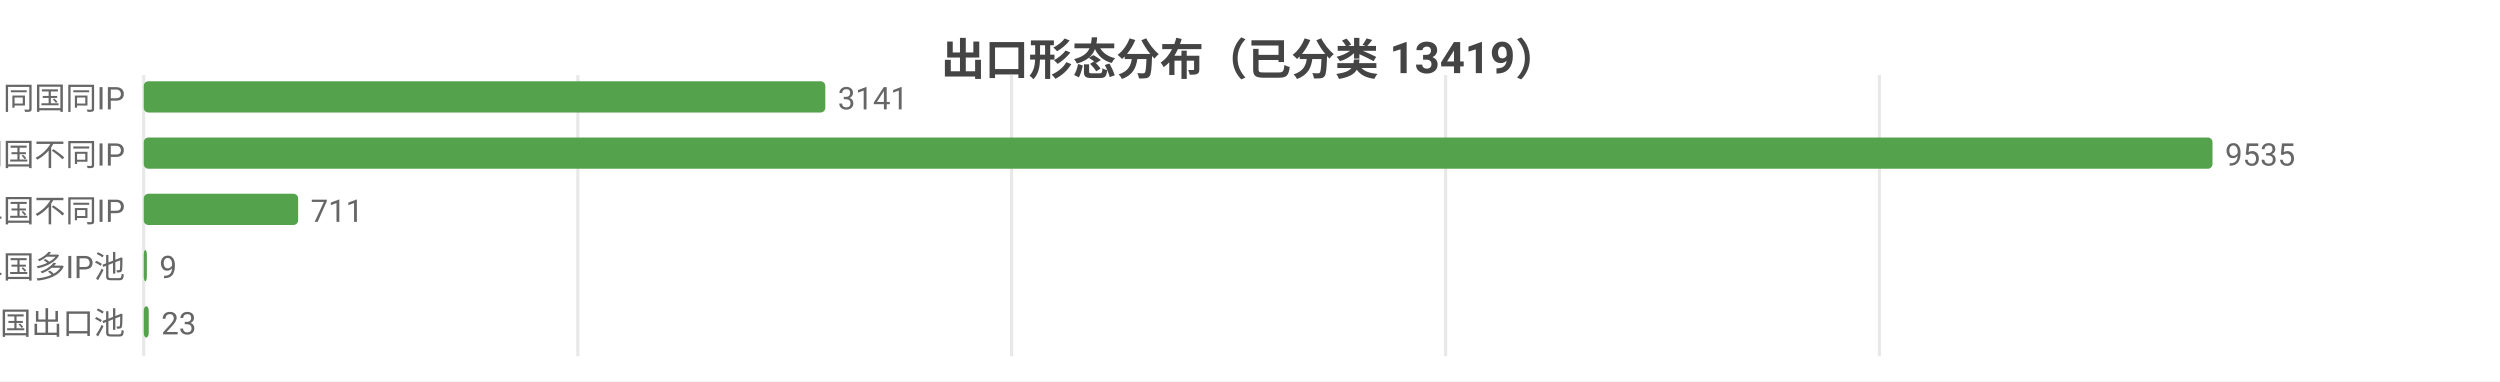
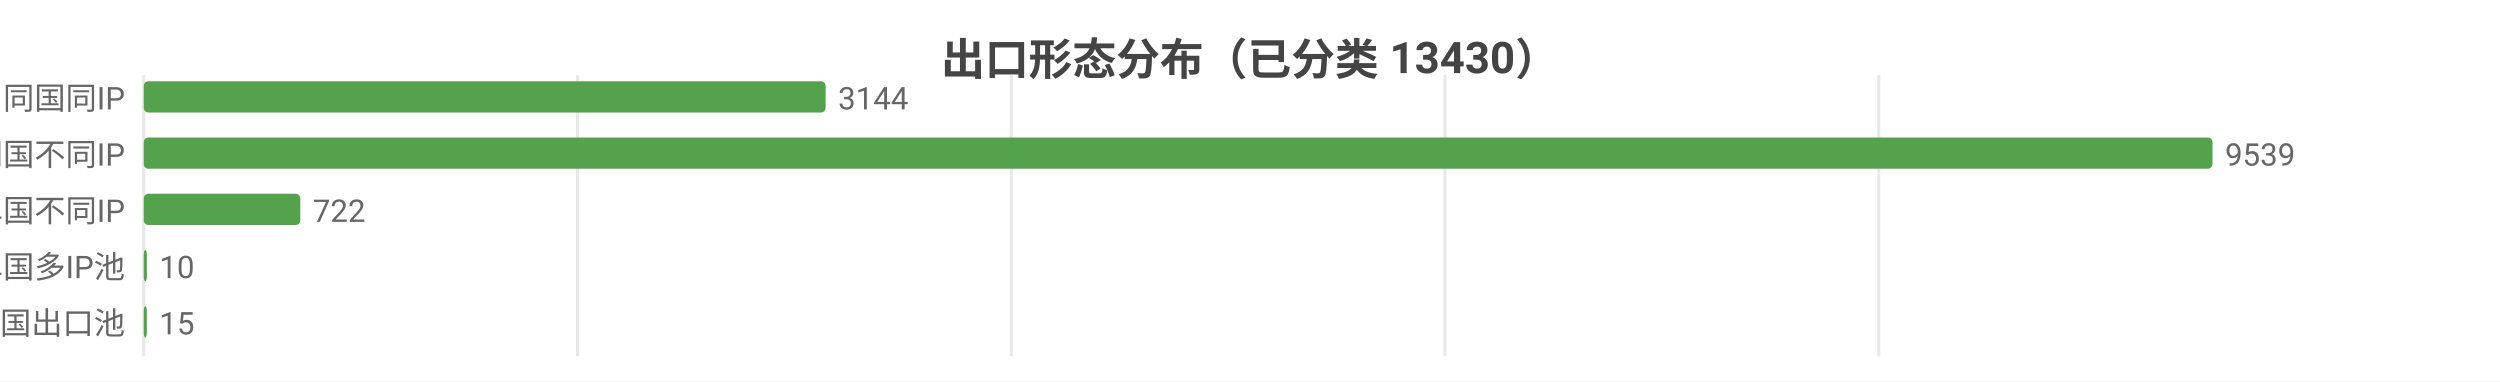
<svg xmlns="http://www.w3.org/2000/svg" width="800" height="122" viewBox="0 0 800 122">
  <rect width="800" height="122" fill="#ffffff" />
  <style>text{font-family:system-ui,-apple-system,'Segoe UI',Roboto,'PingFang SC','Microsoft YaHei','Noto Sans CJK SC',sans-serif}.g{stroke:#e8e8e8;stroke-width:1}.a{stroke:#999;stroke-width:1}.t{font-size:10px;fill:#666}.m{font-size:10px;text-anchor:middle;fill:#666}.e{font-size:10px;text-anchor:end;fill:#666}.l{font-size:11px;fill:#333}.tt{font-size:14px;font-weight:600;text-anchor:middle;fill:#444}.em{font-size:13px;text-anchor:middle;fill:#999}</style>
-   <text class="tt" x="400.0" y="24">出口形态分布（已分类 13419）</text>
+   <text class="tt" x="400.0" y="24">出口形态分布（已分类 13430）</text>
  <line class="g" x1="46" y1="24" x2="46" y2="114" />
-   <line class="g" x1="184.9" y1="24" x2="184.9" y2="114" />
-   <line class="g" x1="323.7" y1="24" x2="323.7" y2="114" />
-   <line class="g" x1="462.6" y1="24" x2="462.6" y2="114" />
-   <line class="g" x1="601.4" y1="24" x2="601.4" y2="114" />
+   <line class="g" x1="184.8" y1="24" x2="184.8" y2="114" />
+   <line class="g" x1="323.6" y1="24" x2="323.6" y2="114" />
+   <line class="g" x1="462.4" y1="24" x2="462.4" y2="114" />
+   <line class="g" x1="601.2" y1="24" x2="601.2" y2="114" />
  <text class="e" x="40" y="35">SS 同国同IP</text>
-   <rect x="46" y="26" width="218.1" height="10" fill="#54a24b" rx="1.5" />
-   <text class="t" x="268.1" y="35">3141</text>
+   <rect x="46" y="26" width="218.2" height="10" fill="#54a24b" rx="1.5" />
+   <text class="t" x="268.2" y="35">3144</text>
  <text class="e" x="40" y="53">SD 同国不同IP</text>
  <rect x="46" y="44" width="662" height="10" fill="#54a24b" rx="1.5" />
-   <text class="t" x="712" y="53">9535</text>
+   <text class="t" x="712" y="53">9539</text>
  <text class="e" x="40" y="71">CD 跨境单国不同IP</text>
-   <rect x="46" y="62" width="49.4" height="10" fill="#54a24b" rx="1.5" />
-   <text class="t" x="99.4" y="71">711</text>
+   <rect x="46" y="62" width="50.1" height="10" fill="#54a24b" rx="1.5" />
+   <text class="t" x="100.1" y="71">722</text>
  <text class="e" x="40" y="89">CP 跨境单国多IP池</text>
  <rect x="46" y="80" width="1" height="10" fill="#54a24b" rx="1.5" />
-   <text class="t" x="51" y="89">9</text>
+   <text class="t" x="51" y="89">10</text>
  <text class="e" x="40" y="107">CM 跨境多国出口池</text>
-   <rect x="46" y="98" width="1.6" height="10" fill="#54a24b" rx="1.5" />
-   <text class="t" x="51.6" y="107">23</text>
+   <rect x="46" y="98" width="1.0" height="10" fill="#54a24b" rx="1.5" />
+   <text class="t" x="51.0" y="107">15</text>
</svg>
